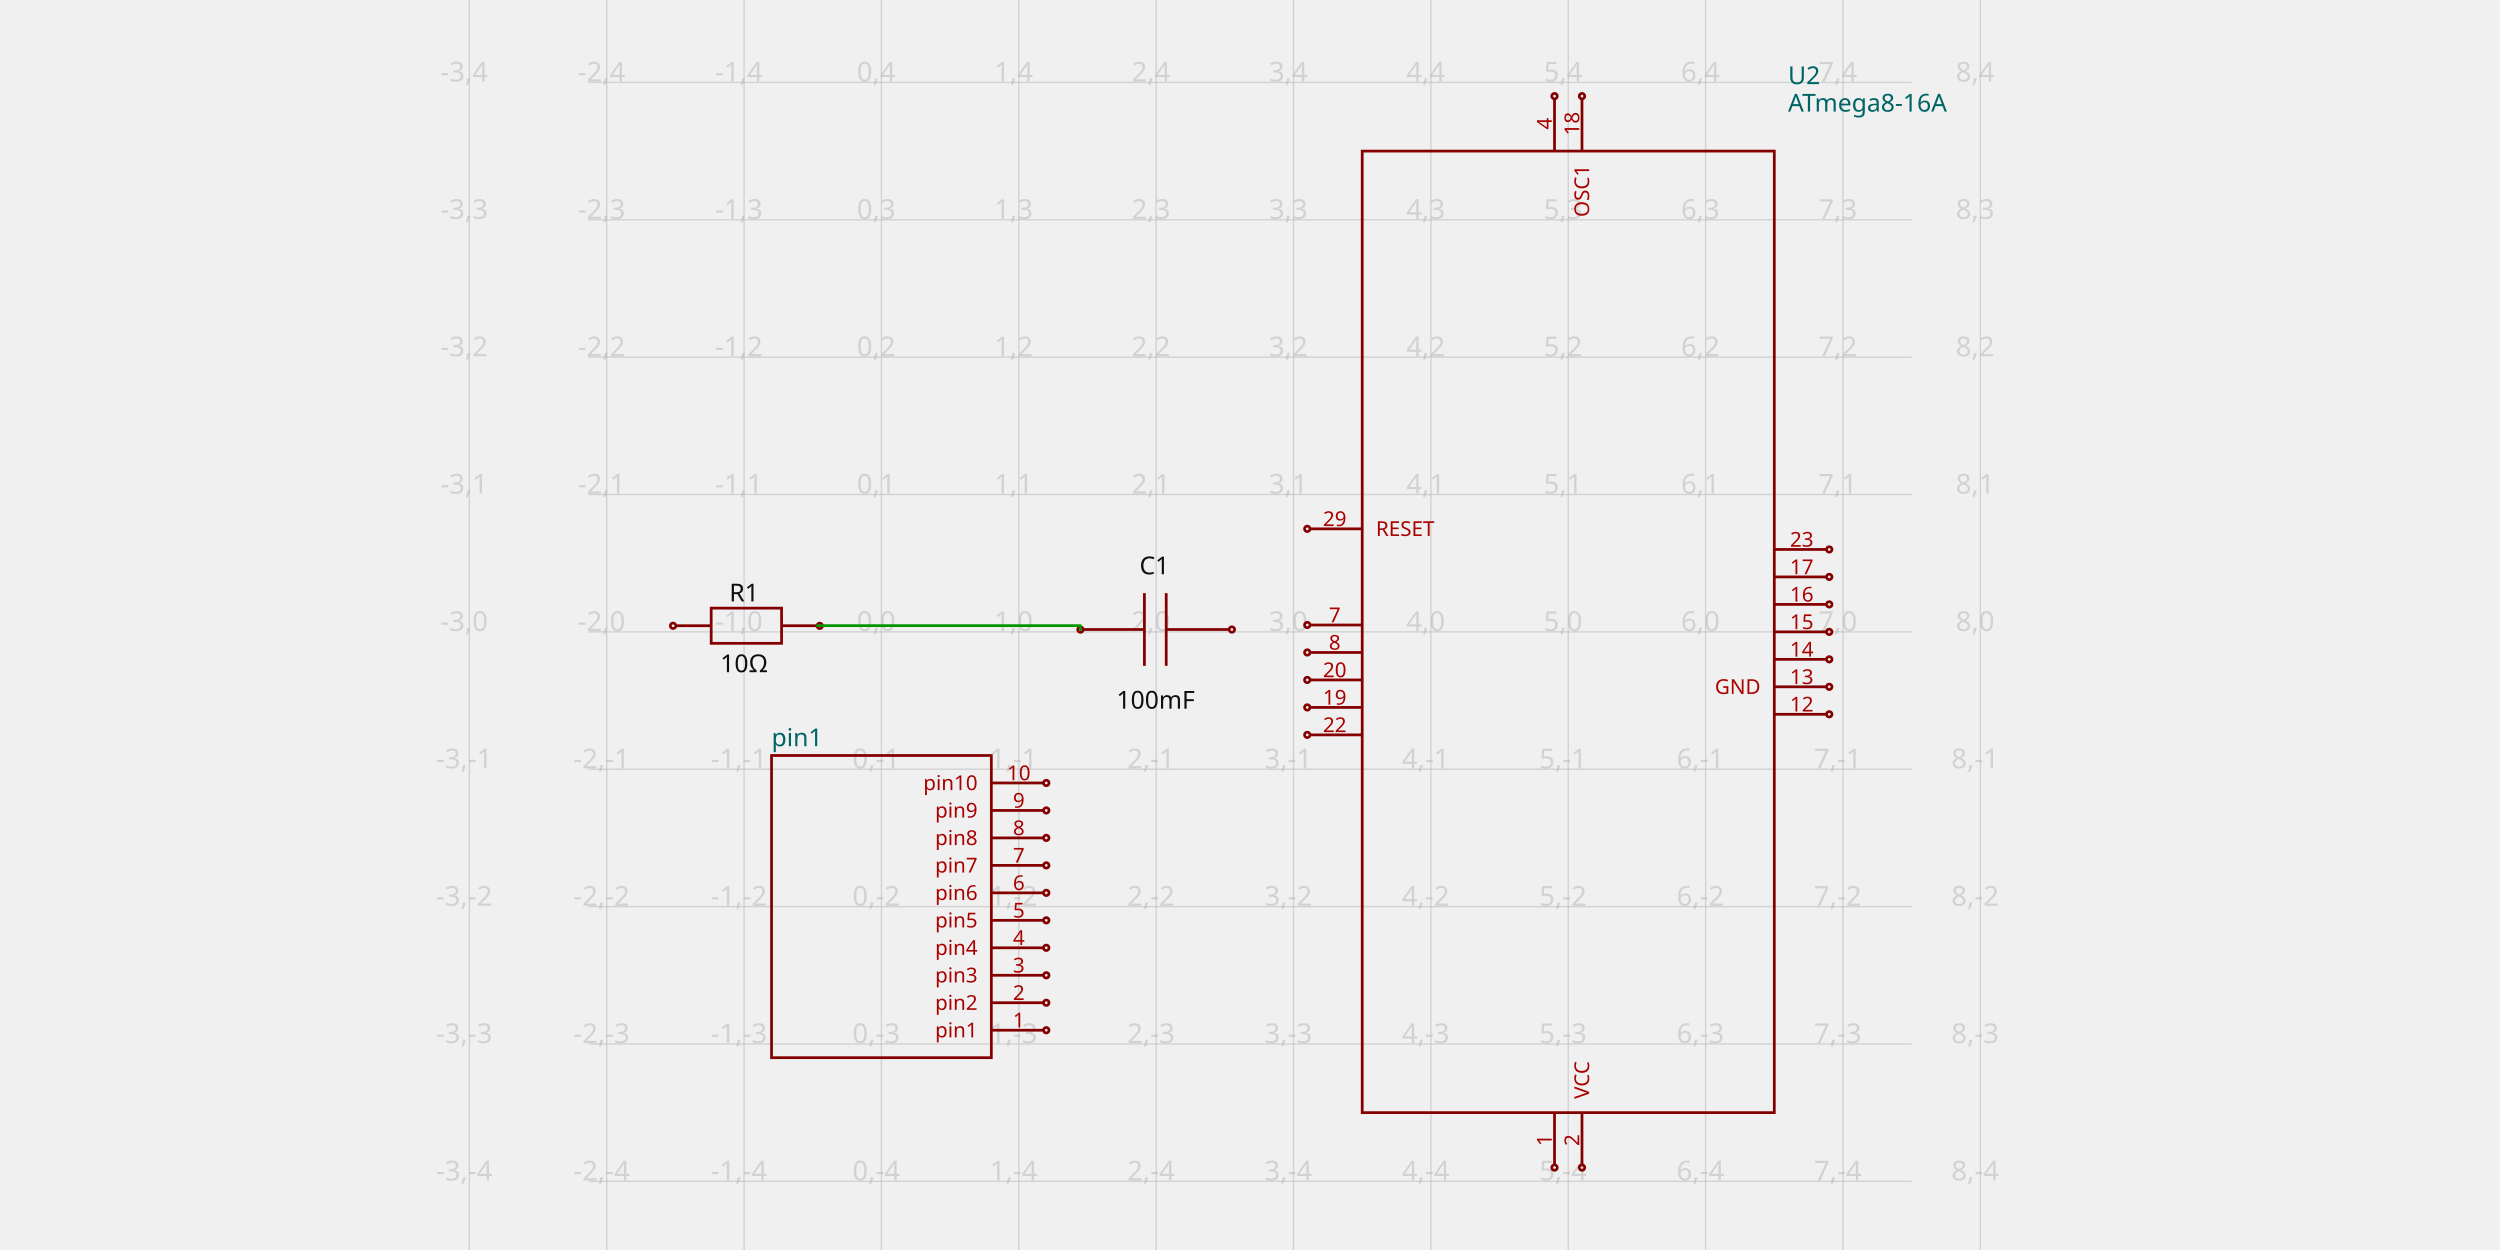
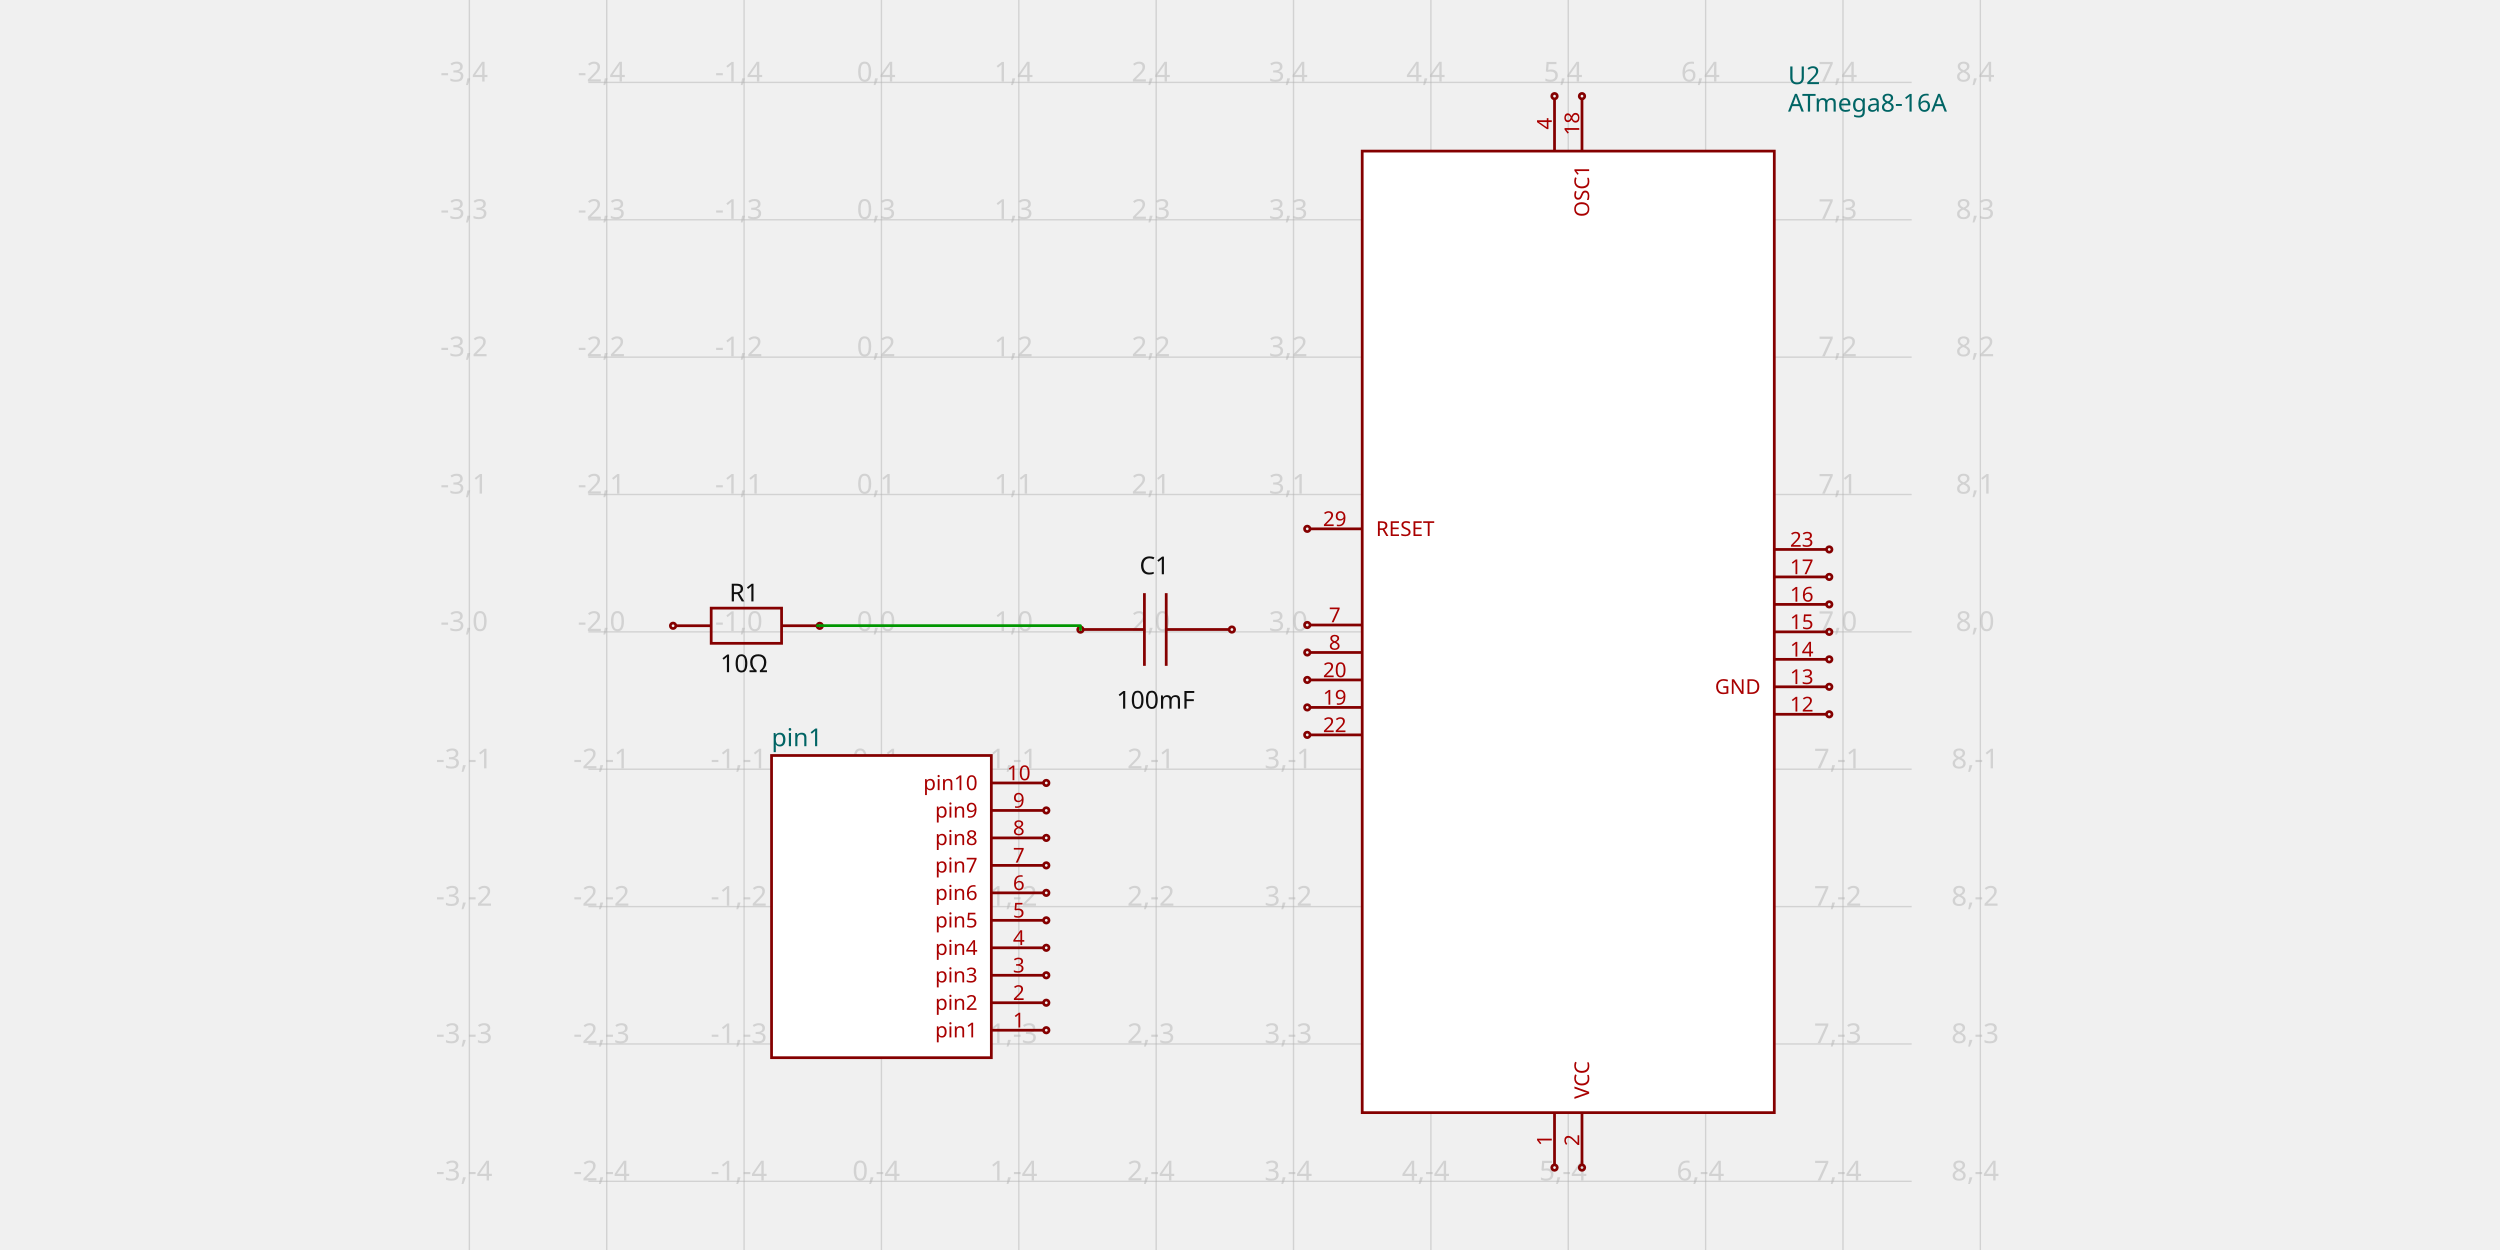
<svg xmlns="http://www.w3.org/2000/svg" width="1200" height="600" style="background-color: transparent" data-real-to-screen-transform="matrix(65.9340659341,0,0,-65.9340659341,423.0920010989,303.2967032967)">
  <style>
              .boundary { fill: transparent; }
              .schematic-boundary { fill: none; stroke: #fff; }
              .component { fill: none; stroke: rgb(132, 0, 0); }
-               .chip { fill: transparent; stroke: rgb(132, 0, 0); }
+               .chip { fill: rgb(255, 255, 255); stroke: rgb(132, 0, 0); }
              .component-pin { fill: none; stroke: rgb(132, 0, 0); }
              .trace:hover {
                filter: invert(1);
              }
              .trace:hover .trace-crossing-outline {
                opacity: 0;
              }
              .text { font-family: sans-serif; fill: rgb(0, 150, 0); }
              .pin-number { fill: rgb(169, 0, 0); }
              .port-label { fill: rgb(0, 100, 100); }
              .component-name { fill: rgb(0, 100, 100); }
            </style>
  <rect class="boundary" x="0" y="0" width="1200" height="600" />
  <g class="grid">
    <line x1="225.29" y1="600" x2="225.29" y2="-1.6001422409317456e-10" stroke="rgb(181, 181, 181)" stroke-width="0.659" stroke-opacity="0.5" />
    <line x1="291.224" y1="600" x2="291.224" y2="-1.6001422409317456e-10" stroke="rgb(181, 181, 181)" stroke-width="0.659" stroke-opacity="0.5" />
    <line x1="357.158" y1="600" x2="357.158" y2="-1.6001422409317456e-10" stroke="rgb(181, 181, 181)" stroke-width="0.659" stroke-opacity="0.5" />
    <line x1="423.092" y1="600" x2="423.092" y2="-1.6001422409317456e-10" stroke="rgb(181, 181, 181)" stroke-width="0.659" stroke-opacity="0.5" />
    <line x1="489.026" y1="600" x2="489.026" y2="-1.6001422409317456e-10" stroke="rgb(181, 181, 181)" stroke-width="0.659" stroke-opacity="0.5" />
    <line x1="554.96" y1="600" x2="554.96" y2="-1.6001422409317456e-10" stroke="rgb(181, 181, 181)" stroke-width="0.659" stroke-opacity="0.5" />
    <line x1="620.894" y1="600" x2="620.894" y2="-1.6001422409317456e-10" stroke="rgb(181, 181, 181)" stroke-width="0.659" stroke-opacity="0.5" />
    <line x1="686.828" y1="600" x2="686.828" y2="-1.6001422409317456e-10" stroke="rgb(181, 181, 181)" stroke-width="0.659" stroke-opacity="0.5" />
    <line x1="752.762" y1="600" x2="752.762" y2="-1.6001422409317456e-10" stroke="rgb(181, 181, 181)" stroke-width="0.659" stroke-opacity="0.5" />
    <line x1="818.696" y1="600" x2="818.696" y2="-1.6001422409317456e-10" stroke="rgb(181, 181, 181)" stroke-width="0.659" stroke-opacity="0.5" />
    <line x1="884.63" y1="600" x2="884.63" y2="-1.6001422409317456e-10" stroke="rgb(181, 181, 181)" stroke-width="0.659" stroke-opacity="0.5" />
    <line x1="950.565" y1="600" x2="950.565" y2="-1.6001422409317456e-10" stroke="rgb(181, 181, 181)" stroke-width="0.659" stroke-opacity="0.5" />
    <line x1="282.403" y1="632.967" x2="917.597" y2="632.967" stroke="rgb(181, 181, 181)" stroke-width="0.659" stroke-opacity="0.5" />
    <line x1="282.403" y1="567.033" x2="917.597" y2="567.033" stroke="rgb(181, 181, 181)" stroke-width="0.659" stroke-opacity="0.5" />
    <line x1="282.403" y1="501.099" x2="917.597" y2="501.099" stroke="rgb(181, 181, 181)" stroke-width="0.659" stroke-opacity="0.5" />
    <line x1="282.403" y1="435.165" x2="917.597" y2="435.165" stroke="rgb(181, 181, 181)" stroke-width="0.659" stroke-opacity="0.5" />
    <line x1="282.403" y1="369.231" x2="917.597" y2="369.231" stroke="rgb(181, 181, 181)" stroke-width="0.659" stroke-opacity="0.5" />
    <line x1="282.403" y1="303.297" x2="917.597" y2="303.297" stroke="rgb(181, 181, 181)" stroke-width="0.659" stroke-opacity="0.5" />
    <line x1="282.403" y1="237.363" x2="917.597" y2="237.363" stroke="rgb(181, 181, 181)" stroke-width="0.659" stroke-opacity="0.5" />
    <line x1="282.403" y1="171.429" x2="917.597" y2="171.429" stroke="rgb(181, 181, 181)" stroke-width="0.659" stroke-opacity="0.5" />
    <line x1="282.403" y1="105.495" x2="917.597" y2="105.495" stroke="rgb(181, 181, 181)" stroke-width="0.659" stroke-opacity="0.5" />
    <line x1="282.403" y1="39.56" x2="917.597" y2="39.56" stroke="rgb(181, 181, 181)" stroke-width="0.659" stroke-opacity="0.5" />
    <line x1="282.403" y1="-26.374" x2="917.597" y2="-26.374" stroke="rgb(181, 181, 181)" stroke-width="0.659" stroke-opacity="0.5" />
    <text x="222.79" y="627.967" fill="rgb(181, 181, 181)" font-size="13.187" fill-opacity="0.5" text-anchor="middle" dominant-baseline="middle" font-family="sans-serif">-3,-5</text>
    <text x="222.79" y="562.033" fill="rgb(181, 181, 181)" font-size="13.187" fill-opacity="0.5" text-anchor="middle" dominant-baseline="middle" font-family="sans-serif">-3,-4</text>
    <text x="222.79" y="496.099" fill="rgb(181, 181, 181)" font-size="13.187" fill-opacity="0.5" text-anchor="middle" dominant-baseline="middle" font-family="sans-serif">-3,-3</text>
    <text x="222.79" y="430.165" fill="rgb(181, 181, 181)" font-size="13.187" fill-opacity="0.5" text-anchor="middle" dominant-baseline="middle" font-family="sans-serif">-3,-2</text>
    <text x="222.79" y="364.231" fill="rgb(181, 181, 181)" font-size="13.187" fill-opacity="0.5" text-anchor="middle" dominant-baseline="middle" font-family="sans-serif">-3,-1</text>
    <text x="222.79" y="298.297" fill="rgb(181, 181, 181)" font-size="13.187" fill-opacity="0.5" text-anchor="middle" dominant-baseline="middle" font-family="sans-serif">-3,0</text>
    <text x="222.79" y="232.363" fill="rgb(181, 181, 181)" font-size="13.187" fill-opacity="0.5" text-anchor="middle" dominant-baseline="middle" font-family="sans-serif">-3,1</text>
    <text x="222.79" y="166.429" fill="rgb(181, 181, 181)" font-size="13.187" fill-opacity="0.5" text-anchor="middle" dominant-baseline="middle" font-family="sans-serif">-3,2</text>
    <text x="222.79" y="100.495" fill="rgb(181, 181, 181)" font-size="13.187" fill-opacity="0.5" text-anchor="middle" dominant-baseline="middle" font-family="sans-serif">-3,3</text>
    <text x="222.79" y="34.56" fill="rgb(181, 181, 181)" font-size="13.187" fill-opacity="0.5" text-anchor="middle" dominant-baseline="middle" font-family="sans-serif">-3,4</text>
    <text x="222.79" y="-31.374" fill="rgb(181, 181, 181)" font-size="13.187" fill-opacity="0.5" text-anchor="middle" dominant-baseline="middle" font-family="sans-serif">-3,5</text>
    <text x="288.724" y="627.967" fill="rgb(181, 181, 181)" font-size="13.187" fill-opacity="0.5" text-anchor="middle" dominant-baseline="middle" font-family="sans-serif">-2,-5</text>
    <text x="288.724" y="562.033" fill="rgb(181, 181, 181)" font-size="13.187" fill-opacity="0.5" text-anchor="middle" dominant-baseline="middle" font-family="sans-serif">-2,-4</text>
    <text x="288.724" y="496.099" fill="rgb(181, 181, 181)" font-size="13.187" fill-opacity="0.5" text-anchor="middle" dominant-baseline="middle" font-family="sans-serif">-2,-3</text>
    <text x="288.724" y="430.165" fill="rgb(181, 181, 181)" font-size="13.187" fill-opacity="0.5" text-anchor="middle" dominant-baseline="middle" font-family="sans-serif">-2,-2</text>
    <text x="288.724" y="364.231" fill="rgb(181, 181, 181)" font-size="13.187" fill-opacity="0.5" text-anchor="middle" dominant-baseline="middle" font-family="sans-serif">-2,-1</text>
    <text x="288.724" y="298.297" fill="rgb(181, 181, 181)" font-size="13.187" fill-opacity="0.5" text-anchor="middle" dominant-baseline="middle" font-family="sans-serif">-2,0</text>
    <text x="288.724" y="232.363" fill="rgb(181, 181, 181)" font-size="13.187" fill-opacity="0.5" text-anchor="middle" dominant-baseline="middle" font-family="sans-serif">-2,1</text>
    <text x="288.724" y="166.429" fill="rgb(181, 181, 181)" font-size="13.187" fill-opacity="0.5" text-anchor="middle" dominant-baseline="middle" font-family="sans-serif">-2,2</text>
    <text x="288.724" y="100.495" fill="rgb(181, 181, 181)" font-size="13.187" fill-opacity="0.5" text-anchor="middle" dominant-baseline="middle" font-family="sans-serif">-2,3</text>
    <text x="288.724" y="34.56" fill="rgb(181, 181, 181)" font-size="13.187" fill-opacity="0.5" text-anchor="middle" dominant-baseline="middle" font-family="sans-serif">-2,4</text>
    <text x="288.724" y="-31.374" fill="rgb(181, 181, 181)" font-size="13.187" fill-opacity="0.5" text-anchor="middle" dominant-baseline="middle" font-family="sans-serif">-2,5</text>
    <text x="354.658" y="627.967" fill="rgb(181, 181, 181)" font-size="13.187" fill-opacity="0.5" text-anchor="middle" dominant-baseline="middle" font-family="sans-serif">-1,-5</text>
    <text x="354.658" y="562.033" fill="rgb(181, 181, 181)" font-size="13.187" fill-opacity="0.5" text-anchor="middle" dominant-baseline="middle" font-family="sans-serif">-1,-4</text>
    <text x="354.658" y="496.099" fill="rgb(181, 181, 181)" font-size="13.187" fill-opacity="0.5" text-anchor="middle" dominant-baseline="middle" font-family="sans-serif">-1,-3</text>
    <text x="354.658" y="430.165" fill="rgb(181, 181, 181)" font-size="13.187" fill-opacity="0.5" text-anchor="middle" dominant-baseline="middle" font-family="sans-serif">-1,-2</text>
    <text x="354.658" y="364.231" fill="rgb(181, 181, 181)" font-size="13.187" fill-opacity="0.5" text-anchor="middle" dominant-baseline="middle" font-family="sans-serif">-1,-1</text>
    <text x="354.658" y="298.297" fill="rgb(181, 181, 181)" font-size="13.187" fill-opacity="0.5" text-anchor="middle" dominant-baseline="middle" font-family="sans-serif">-1,0</text>
    <text x="354.658" y="232.363" fill="rgb(181, 181, 181)" font-size="13.187" fill-opacity="0.5" text-anchor="middle" dominant-baseline="middle" font-family="sans-serif">-1,1</text>
    <text x="354.658" y="166.429" fill="rgb(181, 181, 181)" font-size="13.187" fill-opacity="0.5" text-anchor="middle" dominant-baseline="middle" font-family="sans-serif">-1,2</text>
    <text x="354.658" y="100.495" fill="rgb(181, 181, 181)" font-size="13.187" fill-opacity="0.5" text-anchor="middle" dominant-baseline="middle" font-family="sans-serif">-1,3</text>
    <text x="354.658" y="34.56" fill="rgb(181, 181, 181)" font-size="13.187" fill-opacity="0.5" text-anchor="middle" dominant-baseline="middle" font-family="sans-serif">-1,4</text>
    <text x="354.658" y="-31.374" fill="rgb(181, 181, 181)" font-size="13.187" fill-opacity="0.5" text-anchor="middle" dominant-baseline="middle" font-family="sans-serif">-1,5</text>
    <text x="420.592" y="627.967" fill="rgb(181, 181, 181)" font-size="13.187" fill-opacity="0.5" text-anchor="middle" dominant-baseline="middle" font-family="sans-serif">0,-5</text>
    <text x="420.592" y="562.033" fill="rgb(181, 181, 181)" font-size="13.187" fill-opacity="0.5" text-anchor="middle" dominant-baseline="middle" font-family="sans-serif">0,-4</text>
    <text x="420.592" y="496.099" fill="rgb(181, 181, 181)" font-size="13.187" fill-opacity="0.5" text-anchor="middle" dominant-baseline="middle" font-family="sans-serif">0,-3</text>
    <text x="420.592" y="430.165" fill="rgb(181, 181, 181)" font-size="13.187" fill-opacity="0.5" text-anchor="middle" dominant-baseline="middle" font-family="sans-serif">0,-2</text>
    <text x="420.592" y="364.231" fill="rgb(181, 181, 181)" font-size="13.187" fill-opacity="0.5" text-anchor="middle" dominant-baseline="middle" font-family="sans-serif">0,-1</text>
    <text x="420.592" y="298.297" fill="rgb(181, 181, 181)" font-size="13.187" fill-opacity="0.5" text-anchor="middle" dominant-baseline="middle" font-family="sans-serif">0,0</text>
    <text x="420.592" y="232.363" fill="rgb(181, 181, 181)" font-size="13.187" fill-opacity="0.5" text-anchor="middle" dominant-baseline="middle" font-family="sans-serif">0,1</text>
    <text x="420.592" y="166.429" fill="rgb(181, 181, 181)" font-size="13.187" fill-opacity="0.5" text-anchor="middle" dominant-baseline="middle" font-family="sans-serif">0,2</text>
    <text x="420.592" y="100.495" fill="rgb(181, 181, 181)" font-size="13.187" fill-opacity="0.5" text-anchor="middle" dominant-baseline="middle" font-family="sans-serif">0,3</text>
    <text x="420.592" y="34.56" fill="rgb(181, 181, 181)" font-size="13.187" fill-opacity="0.5" text-anchor="middle" dominant-baseline="middle" font-family="sans-serif">0,4</text>
    <text x="420.592" y="-31.374" fill="rgb(181, 181, 181)" font-size="13.187" fill-opacity="0.5" text-anchor="middle" dominant-baseline="middle" font-family="sans-serif">0,5</text>
    <text x="486.526" y="627.967" fill="rgb(181, 181, 181)" font-size="13.187" fill-opacity="0.5" text-anchor="middle" dominant-baseline="middle" font-family="sans-serif">1,-5</text>
    <text x="486.526" y="562.033" fill="rgb(181, 181, 181)" font-size="13.187" fill-opacity="0.5" text-anchor="middle" dominant-baseline="middle" font-family="sans-serif">1,-4</text>
    <text x="486.526" y="496.099" fill="rgb(181, 181, 181)" font-size="13.187" fill-opacity="0.5" text-anchor="middle" dominant-baseline="middle" font-family="sans-serif">1,-3</text>
    <text x="486.526" y="430.165" fill="rgb(181, 181, 181)" font-size="13.187" fill-opacity="0.5" text-anchor="middle" dominant-baseline="middle" font-family="sans-serif">1,-2</text>
    <text x="486.526" y="364.231" fill="rgb(181, 181, 181)" font-size="13.187" fill-opacity="0.5" text-anchor="middle" dominant-baseline="middle" font-family="sans-serif">1,-1</text>
    <text x="486.526" y="298.297" fill="rgb(181, 181, 181)" font-size="13.187" fill-opacity="0.5" text-anchor="middle" dominant-baseline="middle" font-family="sans-serif">1,0</text>
    <text x="486.526" y="232.363" fill="rgb(181, 181, 181)" font-size="13.187" fill-opacity="0.5" text-anchor="middle" dominant-baseline="middle" font-family="sans-serif">1,1</text>
    <text x="486.526" y="166.429" fill="rgb(181, 181, 181)" font-size="13.187" fill-opacity="0.5" text-anchor="middle" dominant-baseline="middle" font-family="sans-serif">1,2</text>
    <text x="486.526" y="100.495" fill="rgb(181, 181, 181)" font-size="13.187" fill-opacity="0.5" text-anchor="middle" dominant-baseline="middle" font-family="sans-serif">1,3</text>
    <text x="486.526" y="34.56" fill="rgb(181, 181, 181)" font-size="13.187" fill-opacity="0.5" text-anchor="middle" dominant-baseline="middle" font-family="sans-serif">1,4</text>
    <text x="486.526" y="-31.374" fill="rgb(181, 181, 181)" font-size="13.187" fill-opacity="0.5" text-anchor="middle" dominant-baseline="middle" font-family="sans-serif">1,5</text>
    <text x="552.46" y="627.967" fill="rgb(181, 181, 181)" font-size="13.187" fill-opacity="0.5" text-anchor="middle" dominant-baseline="middle" font-family="sans-serif">2,-5</text>
    <text x="552.46" y="562.033" fill="rgb(181, 181, 181)" font-size="13.187" fill-opacity="0.5" text-anchor="middle" dominant-baseline="middle" font-family="sans-serif">2,-4</text>
    <text x="552.46" y="496.099" fill="rgb(181, 181, 181)" font-size="13.187" fill-opacity="0.5" text-anchor="middle" dominant-baseline="middle" font-family="sans-serif">2,-3</text>
    <text x="552.46" y="430.165" fill="rgb(181, 181, 181)" font-size="13.187" fill-opacity="0.5" text-anchor="middle" dominant-baseline="middle" font-family="sans-serif">2,-2</text>
    <text x="552.46" y="364.231" fill="rgb(181, 181, 181)" font-size="13.187" fill-opacity="0.5" text-anchor="middle" dominant-baseline="middle" font-family="sans-serif">2,-1</text>
    <text x="552.46" y="298.297" fill="rgb(181, 181, 181)" font-size="13.187" fill-opacity="0.5" text-anchor="middle" dominant-baseline="middle" font-family="sans-serif">2,0</text>
    <text x="552.46" y="232.363" fill="rgb(181, 181, 181)" font-size="13.187" fill-opacity="0.5" text-anchor="middle" dominant-baseline="middle" font-family="sans-serif">2,1</text>
    <text x="552.46" y="166.429" fill="rgb(181, 181, 181)" font-size="13.187" fill-opacity="0.5" text-anchor="middle" dominant-baseline="middle" font-family="sans-serif">2,2</text>
    <text x="552.46" y="100.495" fill="rgb(181, 181, 181)" font-size="13.187" fill-opacity="0.5" text-anchor="middle" dominant-baseline="middle" font-family="sans-serif">2,3</text>
    <text x="552.46" y="34.56" fill="rgb(181, 181, 181)" font-size="13.187" fill-opacity="0.5" text-anchor="middle" dominant-baseline="middle" font-family="sans-serif">2,4</text>
    <text x="552.46" y="-31.374" fill="rgb(181, 181, 181)" font-size="13.187" fill-opacity="0.5" text-anchor="middle" dominant-baseline="middle" font-family="sans-serif">2,5</text>
    <text x="618.394" y="627.967" fill="rgb(181, 181, 181)" font-size="13.187" fill-opacity="0.5" text-anchor="middle" dominant-baseline="middle" font-family="sans-serif">3,-5</text>
    <text x="618.394" y="562.033" fill="rgb(181, 181, 181)" font-size="13.187" fill-opacity="0.5" text-anchor="middle" dominant-baseline="middle" font-family="sans-serif">3,-4</text>
    <text x="618.394" y="496.099" fill="rgb(181, 181, 181)" font-size="13.187" fill-opacity="0.5" text-anchor="middle" dominant-baseline="middle" font-family="sans-serif">3,-3</text>
    <text x="618.394" y="430.165" fill="rgb(181, 181, 181)" font-size="13.187" fill-opacity="0.5" text-anchor="middle" dominant-baseline="middle" font-family="sans-serif">3,-2</text>
    <text x="618.394" y="364.231" fill="rgb(181, 181, 181)" font-size="13.187" fill-opacity="0.5" text-anchor="middle" dominant-baseline="middle" font-family="sans-serif">3,-1</text>
    <text x="618.394" y="298.297" fill="rgb(181, 181, 181)" font-size="13.187" fill-opacity="0.5" text-anchor="middle" dominant-baseline="middle" font-family="sans-serif">3,0</text>
    <text x="618.394" y="232.363" fill="rgb(181, 181, 181)" font-size="13.187" fill-opacity="0.5" text-anchor="middle" dominant-baseline="middle" font-family="sans-serif">3,1</text>
    <text x="618.394" y="166.429" fill="rgb(181, 181, 181)" font-size="13.187" fill-opacity="0.5" text-anchor="middle" dominant-baseline="middle" font-family="sans-serif">3,2</text>
    <text x="618.394" y="100.495" fill="rgb(181, 181, 181)" font-size="13.187" fill-opacity="0.5" text-anchor="middle" dominant-baseline="middle" font-family="sans-serif">3,3</text>
    <text x="618.394" y="34.56" fill="rgb(181, 181, 181)" font-size="13.187" fill-opacity="0.5" text-anchor="middle" dominant-baseline="middle" font-family="sans-serif">3,4</text>
    <text x="618.394" y="-31.374" fill="rgb(181, 181, 181)" font-size="13.187" fill-opacity="0.5" text-anchor="middle" dominant-baseline="middle" font-family="sans-serif">3,5</text>
    <text x="684.328" y="627.967" fill="rgb(181, 181, 181)" font-size="13.187" fill-opacity="0.5" text-anchor="middle" dominant-baseline="middle" font-family="sans-serif">4,-5</text>
    <text x="684.328" y="562.033" fill="rgb(181, 181, 181)" font-size="13.187" fill-opacity="0.5" text-anchor="middle" dominant-baseline="middle" font-family="sans-serif">4,-4</text>
    <text x="684.328" y="496.099" fill="rgb(181, 181, 181)" font-size="13.187" fill-opacity="0.5" text-anchor="middle" dominant-baseline="middle" font-family="sans-serif">4,-3</text>
    <text x="684.328" y="430.165" fill="rgb(181, 181, 181)" font-size="13.187" fill-opacity="0.5" text-anchor="middle" dominant-baseline="middle" font-family="sans-serif">4,-2</text>
    <text x="684.328" y="364.231" fill="rgb(181, 181, 181)" font-size="13.187" fill-opacity="0.5" text-anchor="middle" dominant-baseline="middle" font-family="sans-serif">4,-1</text>
    <text x="684.328" y="298.297" fill="rgb(181, 181, 181)" font-size="13.187" fill-opacity="0.5" text-anchor="middle" dominant-baseline="middle" font-family="sans-serif">4,0</text>
    <text x="684.328" y="232.363" fill="rgb(181, 181, 181)" font-size="13.187" fill-opacity="0.5" text-anchor="middle" dominant-baseline="middle" font-family="sans-serif">4,1</text>
    <text x="684.328" y="166.429" fill="rgb(181, 181, 181)" font-size="13.187" fill-opacity="0.5" text-anchor="middle" dominant-baseline="middle" font-family="sans-serif">4,2</text>
    <text x="684.328" y="100.495" fill="rgb(181, 181, 181)" font-size="13.187" fill-opacity="0.5" text-anchor="middle" dominant-baseline="middle" font-family="sans-serif">4,3</text>
    <text x="684.328" y="34.56" fill="rgb(181, 181, 181)" font-size="13.187" fill-opacity="0.5" text-anchor="middle" dominant-baseline="middle" font-family="sans-serif">4,4</text>
    <text x="684.328" y="-31.374" fill="rgb(181, 181, 181)" font-size="13.187" fill-opacity="0.5" text-anchor="middle" dominant-baseline="middle" font-family="sans-serif">4,5</text>
    <text x="750.262" y="627.967" fill="rgb(181, 181, 181)" font-size="13.187" fill-opacity="0.5" text-anchor="middle" dominant-baseline="middle" font-family="sans-serif">5,-5</text>
    <text x="750.262" y="562.033" fill="rgb(181, 181, 181)" font-size="13.187" fill-opacity="0.5" text-anchor="middle" dominant-baseline="middle" font-family="sans-serif">5,-4</text>
    <text x="750.262" y="496.099" fill="rgb(181, 181, 181)" font-size="13.187" fill-opacity="0.5" text-anchor="middle" dominant-baseline="middle" font-family="sans-serif">5,-3</text>
    <text x="750.262" y="430.165" fill="rgb(181, 181, 181)" font-size="13.187" fill-opacity="0.5" text-anchor="middle" dominant-baseline="middle" font-family="sans-serif">5,-2</text>
    <text x="750.262" y="364.231" fill="rgb(181, 181, 181)" font-size="13.187" fill-opacity="0.5" text-anchor="middle" dominant-baseline="middle" font-family="sans-serif">5,-1</text>
    <text x="750.262" y="298.297" fill="rgb(181, 181, 181)" font-size="13.187" fill-opacity="0.5" text-anchor="middle" dominant-baseline="middle" font-family="sans-serif">5,0</text>
    <text x="750.262" y="232.363" fill="rgb(181, 181, 181)" font-size="13.187" fill-opacity="0.5" text-anchor="middle" dominant-baseline="middle" font-family="sans-serif">5,1</text>
    <text x="750.262" y="166.429" fill="rgb(181, 181, 181)" font-size="13.187" fill-opacity="0.5" text-anchor="middle" dominant-baseline="middle" font-family="sans-serif">5,2</text>
    <text x="750.262" y="100.495" fill="rgb(181, 181, 181)" font-size="13.187" fill-opacity="0.5" text-anchor="middle" dominant-baseline="middle" font-family="sans-serif">5,3</text>
    <text x="750.262" y="34.56" fill="rgb(181, 181, 181)" font-size="13.187" fill-opacity="0.5" text-anchor="middle" dominant-baseline="middle" font-family="sans-serif">5,4</text>
    <text x="750.262" y="-31.374" fill="rgb(181, 181, 181)" font-size="13.187" fill-opacity="0.5" text-anchor="middle" dominant-baseline="middle" font-family="sans-serif">5,5</text>
    <text x="816.196" y="627.967" fill="rgb(181, 181, 181)" font-size="13.187" fill-opacity="0.5" text-anchor="middle" dominant-baseline="middle" font-family="sans-serif">6,-5</text>
    <text x="816.196" y="562.033" fill="rgb(181, 181, 181)" font-size="13.187" fill-opacity="0.5" text-anchor="middle" dominant-baseline="middle" font-family="sans-serif">6,-4</text>
    <text x="816.196" y="496.099" fill="rgb(181, 181, 181)" font-size="13.187" fill-opacity="0.5" text-anchor="middle" dominant-baseline="middle" font-family="sans-serif">6,-3</text>
    <text x="816.196" y="430.165" fill="rgb(181, 181, 181)" font-size="13.187" fill-opacity="0.5" text-anchor="middle" dominant-baseline="middle" font-family="sans-serif">6,-2</text>
    <text x="816.196" y="364.231" fill="rgb(181, 181, 181)" font-size="13.187" fill-opacity="0.5" text-anchor="middle" dominant-baseline="middle" font-family="sans-serif">6,-1</text>
    <text x="816.196" y="298.297" fill="rgb(181, 181, 181)" font-size="13.187" fill-opacity="0.5" text-anchor="middle" dominant-baseline="middle" font-family="sans-serif">6,0</text>
    <text x="816.196" y="232.363" fill="rgb(181, 181, 181)" font-size="13.187" fill-opacity="0.5" text-anchor="middle" dominant-baseline="middle" font-family="sans-serif">6,1</text>
    <text x="816.196" y="166.429" fill="rgb(181, 181, 181)" font-size="13.187" fill-opacity="0.5" text-anchor="middle" dominant-baseline="middle" font-family="sans-serif">6,2</text>
    <text x="816.196" y="100.495" fill="rgb(181, 181, 181)" font-size="13.187" fill-opacity="0.5" text-anchor="middle" dominant-baseline="middle" font-family="sans-serif">6,3</text>
    <text x="816.196" y="34.56" fill="rgb(181, 181, 181)" font-size="13.187" fill-opacity="0.5" text-anchor="middle" dominant-baseline="middle" font-family="sans-serif">6,4</text>
    <text x="816.196" y="-31.374" fill="rgb(181, 181, 181)" font-size="13.187" fill-opacity="0.5" text-anchor="middle" dominant-baseline="middle" font-family="sans-serif">6,5</text>
    <text x="882.13" y="627.967" fill="rgb(181, 181, 181)" font-size="13.187" fill-opacity="0.5" text-anchor="middle" dominant-baseline="middle" font-family="sans-serif">7,-5</text>
    <text x="882.13" y="562.033" fill="rgb(181, 181, 181)" font-size="13.187" fill-opacity="0.5" text-anchor="middle" dominant-baseline="middle" font-family="sans-serif">7,-4</text>
    <text x="882.13" y="496.099" fill="rgb(181, 181, 181)" font-size="13.187" fill-opacity="0.5" text-anchor="middle" dominant-baseline="middle" font-family="sans-serif">7,-3</text>
    <text x="882.13" y="430.165" fill="rgb(181, 181, 181)" font-size="13.187" fill-opacity="0.5" text-anchor="middle" dominant-baseline="middle" font-family="sans-serif">7,-2</text>
    <text x="882.13" y="364.231" fill="rgb(181, 181, 181)" font-size="13.187" fill-opacity="0.5" text-anchor="middle" dominant-baseline="middle" font-family="sans-serif">7,-1</text>
    <text x="882.13" y="298.297" fill="rgb(181, 181, 181)" font-size="13.187" fill-opacity="0.5" text-anchor="middle" dominant-baseline="middle" font-family="sans-serif">7,0</text>
    <text x="882.13" y="232.363" fill="rgb(181, 181, 181)" font-size="13.187" fill-opacity="0.5" text-anchor="middle" dominant-baseline="middle" font-family="sans-serif">7,1</text>
    <text x="882.13" y="166.429" fill="rgb(181, 181, 181)" font-size="13.187" fill-opacity="0.5" text-anchor="middle" dominant-baseline="middle" font-family="sans-serif">7,2</text>
    <text x="882.13" y="100.495" fill="rgb(181, 181, 181)" font-size="13.187" fill-opacity="0.5" text-anchor="middle" dominant-baseline="middle" font-family="sans-serif">7,3</text>
    <text x="882.13" y="34.56" fill="rgb(181, 181, 181)" font-size="13.187" fill-opacity="0.5" text-anchor="middle" dominant-baseline="middle" font-family="sans-serif">7,4</text>
    <text x="882.13" y="-31.374" fill="rgb(181, 181, 181)" font-size="13.187" fill-opacity="0.5" text-anchor="middle" dominant-baseline="middle" font-family="sans-serif">7,5</text>
    <text x="948.065" y="627.967" fill="rgb(181, 181, 181)" font-size="13.187" fill-opacity="0.5" text-anchor="middle" dominant-baseline="middle" font-family="sans-serif">8,-5</text>
    <text x="948.065" y="562.033" fill="rgb(181, 181, 181)" font-size="13.187" fill-opacity="0.5" text-anchor="middle" dominant-baseline="middle" font-family="sans-serif">8,-4</text>
    <text x="948.065" y="496.099" fill="rgb(181, 181, 181)" font-size="13.187" fill-opacity="0.5" text-anchor="middle" dominant-baseline="middle" font-family="sans-serif">8,-3</text>
    <text x="948.065" y="430.165" fill="rgb(181, 181, 181)" font-size="13.187" fill-opacity="0.5" text-anchor="middle" dominant-baseline="middle" font-family="sans-serif">8,-2</text>
    <text x="948.065" y="364.231" fill="rgb(181, 181, 181)" font-size="13.187" fill-opacity="0.5" text-anchor="middle" dominant-baseline="middle" font-family="sans-serif">8,-1</text>
    <text x="948.065" y="298.297" fill="rgb(181, 181, 181)" font-size="13.187" fill-opacity="0.5" text-anchor="middle" dominant-baseline="middle" font-family="sans-serif">8,0</text>
    <text x="948.065" y="232.363" fill="rgb(181, 181, 181)" font-size="13.187" fill-opacity="0.5" text-anchor="middle" dominant-baseline="middle" font-family="sans-serif">8,1</text>
    <text x="948.065" y="166.429" fill="rgb(181, 181, 181)" font-size="13.187" fill-opacity="0.5" text-anchor="middle" dominant-baseline="middle" font-family="sans-serif">8,2</text>
    <text x="948.065" y="100.495" fill="rgb(181, 181, 181)" font-size="13.187" fill-opacity="0.5" text-anchor="middle" dominant-baseline="middle" font-family="sans-serif">8,3</text>
    <text x="948.065" y="34.56" fill="rgb(181, 181, 181)" font-size="13.187" fill-opacity="0.5" text-anchor="middle" dominant-baseline="middle" font-family="sans-serif">8,4</text>
    <text x="948.065" y="-31.374" fill="rgb(181, 181, 181)" font-size="13.187" fill-opacity="0.5" text-anchor="middle" dominant-baseline="middle" font-family="sans-serif">8,5</text>
  </g>
  <g data-circuit-json-type="schematic_component" data-schematic-component-id="schematic_component_0">
    <rect class="component-overlay" x="324.481" y="291.904" width="67.565" height="16.891" fill="transparent" />
    <path d="M 324.481 300.35 L 341.372 300.35" stroke="rgb(132, 0, 0)" fill="none" stroke-width="1.319px" />
    <path d="M 375.155 300.35 L 392.046 300.35" stroke="rgb(132, 0, 0)" fill="none" stroke-width="1.319px" />
    <path d="M 358.263 291.904 L 375.155 291.904 L 375.155 308.795 L 341.372 308.795 L 341.372 291.904 L 358.263 291.904" stroke="rgb(132, 0, 0)" fill="none" stroke-width="1.319px" />
    <text x="357.158" y="288.674" fill="rgb(15, 15, 15)" font-family="sans-serif" text-anchor="middle" dominant-baseline="auto" font-size="11.868px">R1</text>
    <text x="357.158" y="313.451" fill="rgb(15, 15, 15)" font-family="sans-serif" text-anchor="middle" dominant-baseline="hanging" font-size="11.868px">10Ω</text>
    <circle cx="323.08" cy="300.372" r="1.319px" stroke-width="1.319px" fill="none" stroke="rgb(132, 0, 0)" />
    <circle cx="393.47" cy="300.407" r="1.319px" stroke-width="1.319px" fill="none" stroke="rgb(132, 0, 0)" />
  </g>
  <g data-circuit-json-type="schematic_component" data-schematic-component-id="schematic_component_1">
    <rect class="component-overlay" x="519.659" y="284.712" width="69.78" height="34.89" fill="transparent" />
    <path d="M 589.44 302.157 L 559.783 302.157" stroke="rgb(132, 0, 0)" fill="none" stroke-width="1.319px" />
    <path d="M 549.316 302.157 L 519.659 302.157" stroke="rgb(132, 0, 0)" fill="none" stroke-width="1.319px" />
    <path d="M 559.783 284.712 L 559.783 319.602" stroke="rgb(132, 0, 0)" fill="none" stroke-width="1.319px" />
    <path d="M 549.316 284.712 L 549.316 319.602" stroke="rgb(132, 0, 0)" fill="none" stroke-width="1.319px" />
    <text x="554.112" y="275.657" fill="rgb(15, 15, 15)" font-family="sans-serif" text-anchor="middle" dominant-baseline="auto" font-size="11.868px">C1</text>
    <text x="554.706" y="330.937" fill="rgb(15, 15, 15)" font-family="sans-serif" text-anchor="middle" dominant-baseline="hanging" font-size="11.868px">100mF</text>
    <circle cx="518.617" cy="302.217" r="1.319px" stroke-width="1.319px" fill="none" stroke="rgb(132, 0, 0)" />
    <circle cx="591.304" cy="302.181" r="1.319px" stroke-width="1.319px" fill="none" stroke="rgb(132, 0, 0)" />
  </g>
  <g data-circuit-json-type="schematic_component" data-schematic-component-id="schematic_component_2">
-     <rect class="component chip" x="370.345" y="362.637" width="105.495" height="145.055" stroke-width="1.319px" fill="transparent" stroke="rgb(132, 0, 0)" />
+     <rect class="component chip" x="370.345" y="362.637" width="105.495" height="145.055" stroke-width="1.319px" fill="rgb(255, 255, 255)" stroke="rgb(132, 0, 0)" />
    <rect class="component-overlay" x="370.345" y="362.637" width="105.495" height="145.055" fill="transparent" />
    <text x="370.345" y="516.264" fill="#006464" text-anchor="start" dominant-baseline="middle" font-family="sans-serif" font-size="11.868px" transform="rotate(0, 370.3447, 516.2637)" />
    <text x="370.345" y="354.066" fill="#006464" text-anchor="start" dominant-baseline="middle" font-family="sans-serif" font-size="11.868px" transform="rotate(0, 370.3447, 354.0659)">pin1</text>
    <line class="component-pin" x1="500.894" y1="494.505" x2="475.839" y2="494.505" stroke-width="1.319px" />
    <circle class="component-pin" cx="502.213" cy="494.505" r="1.319" stroke-width="1.319px" />
    <text class="pin-number" x="489.026" y="493.187" style="font-family: sans-serif;" fill="rgb(169, 0, 0)" text-anchor="middle" dominant-baseline="auto" font-size="9.89px" transform="">1</text>
    <text class="pin-number" x="469.246" y="494.505" style="font-family: sans-serif;" fill="rgb(169, 0, 0)" text-anchor="end" dominant-baseline="middle" font-size="9.89px" transform="">pin1</text>
    <line class="component-pin" x1="500.894" y1="481.319" x2="475.839" y2="481.319" stroke-width="1.319px" />
    <circle class="component-pin" cx="502.213" cy="481.319" r="1.319" stroke-width="1.319px" />
    <text class="pin-number" x="489.026" y="480" style="font-family: sans-serif;" fill="rgb(169, 0, 0)" text-anchor="middle" dominant-baseline="auto" font-size="9.89px" transform="">2</text>
    <text class="pin-number" x="469.246" y="481.319" style="font-family: sans-serif;" fill="rgb(169, 0, 0)" text-anchor="end" dominant-baseline="middle" font-size="9.89px" transform="">pin2</text>
    <line class="component-pin" x1="500.894" y1="468.132" x2="475.839" y2="468.132" stroke-width="1.319px" />
    <circle class="component-pin" cx="502.213" cy="468.132" r="1.319" stroke-width="1.319px" />
    <text class="pin-number" x="489.026" y="466.813" style="font-family: sans-serif;" fill="rgb(169, 0, 0)" text-anchor="middle" dominant-baseline="auto" font-size="9.89px" transform="">3</text>
    <text class="pin-number" x="469.246" y="468.132" style="font-family: sans-serif;" fill="rgb(169, 0, 0)" text-anchor="end" dominant-baseline="middle" font-size="9.89px" transform="">pin3</text>
    <line class="component-pin" x1="500.894" y1="454.945" x2="475.839" y2="454.945" stroke-width="1.319px" />
    <circle class="component-pin" cx="502.213" cy="454.945" r="1.319" stroke-width="1.319px" />
    <text class="pin-number" x="489.026" y="453.626" style="font-family: sans-serif;" fill="rgb(169, 0, 0)" text-anchor="middle" dominant-baseline="auto" font-size="9.89px" transform="">4</text>
    <text class="pin-number" x="469.246" y="454.945" style="font-family: sans-serif;" fill="rgb(169, 0, 0)" text-anchor="end" dominant-baseline="middle" font-size="9.89px" transform="">pin4</text>
    <line class="component-pin" x1="500.894" y1="441.758" x2="475.839" y2="441.758" stroke-width="1.319px" />
    <circle class="component-pin" cx="502.213" cy="441.758" r="1.319" stroke-width="1.319px" />
    <text class="pin-number" x="489.026" y="440.44" style="font-family: sans-serif;" fill="rgb(169, 0, 0)" text-anchor="middle" dominant-baseline="auto" font-size="9.89px" transform="">5</text>
    <text class="pin-number" x="469.246" y="441.758" style="font-family: sans-serif;" fill="rgb(169, 0, 0)" text-anchor="end" dominant-baseline="middle" font-size="9.89px" transform="">pin5</text>
    <line class="component-pin" x1="500.894" y1="428.571" x2="475.839" y2="428.571" stroke-width="1.319px" />
    <circle class="component-pin" cx="502.213" cy="428.571" r="1.319" stroke-width="1.319px" />
    <text class="pin-number" x="489.026" y="427.253" style="font-family: sans-serif;" fill="rgb(169, 0, 0)" text-anchor="middle" dominant-baseline="auto" font-size="9.89px" transform="">6</text>
    <text class="pin-number" x="469.246" y="428.571" style="font-family: sans-serif;" fill="rgb(169, 0, 0)" text-anchor="end" dominant-baseline="middle" font-size="9.89px" transform="">pin6</text>
    <line class="component-pin" x1="500.894" y1="415.385" x2="475.839" y2="415.385" stroke-width="1.319px" />
    <circle class="component-pin" cx="502.213" cy="415.385" r="1.319" stroke-width="1.319px" />
    <text class="pin-number" x="489.026" y="414.066" style="font-family: sans-serif;" fill="rgb(169, 0, 0)" text-anchor="middle" dominant-baseline="auto" font-size="9.89px" transform="">7</text>
    <text class="pin-number" x="469.246" y="415.385" style="font-family: sans-serif;" fill="rgb(169, 0, 0)" text-anchor="end" dominant-baseline="middle" font-size="9.89px" transform="">pin7</text>
    <line class="component-pin" x1="500.894" y1="402.198" x2="475.839" y2="402.198" stroke-width="1.319px" />
    <circle class="component-pin" cx="502.213" cy="402.198" r="1.319" stroke-width="1.319px" />
    <text class="pin-number" x="489.026" y="400.879" style="font-family: sans-serif;" fill="rgb(169, 0, 0)" text-anchor="middle" dominant-baseline="auto" font-size="9.89px" transform="">8</text>
    <text class="pin-number" x="469.246" y="402.198" style="font-family: sans-serif;" fill="rgb(169, 0, 0)" text-anchor="end" dominant-baseline="middle" font-size="9.89px" transform="">pin8</text>
    <line class="component-pin" x1="500.894" y1="389.011" x2="475.839" y2="389.011" stroke-width="1.319px" />
    <circle class="component-pin" cx="502.213" cy="389.011" r="1.319" stroke-width="1.319px" />
    <text class="pin-number" x="489.026" y="387.692" style="font-family: sans-serif;" fill="rgb(169, 0, 0)" text-anchor="middle" dominant-baseline="auto" font-size="9.89px" transform="">9</text>
    <text class="pin-number" x="469.246" y="389.011" style="font-family: sans-serif;" fill="rgb(169, 0, 0)" text-anchor="end" dominant-baseline="middle" font-size="9.89px" transform="">pin9</text>
    <line class="component-pin" x1="500.894" y1="375.824" x2="475.839" y2="375.824" stroke-width="1.319px" />
    <circle class="component-pin" cx="502.213" cy="375.824" r="1.319" stroke-width="1.319px" />
    <text class="pin-number" x="489.026" y="374.505" style="font-family: sans-serif;" fill="rgb(169, 0, 0)" text-anchor="middle" dominant-baseline="auto" font-size="9.89px" transform="">10</text>
    <text class="pin-number" x="469.246" y="375.824" style="font-family: sans-serif;" fill="rgb(169, 0, 0)" text-anchor="end" dominant-baseline="middle" font-size="9.89px" transform="">pin10</text>
  </g>
  <g data-circuit-json-type="schematic_component" data-schematic-component-id="schematic_component_3">
-     <rect class="component chip" x="653.861" y="72.527" width="197.802" height="461.538" stroke-width="1.319px" fill="transparent" stroke="rgb(132, 0, 0)" />
+     <rect class="component chip" x="653.861" y="72.527" width="197.802" height="461.538" stroke-width="1.319px" fill="rgb(255, 255, 255)" stroke="rgb(132, 0, 0)" />
    <rect class="component-overlay" x="653.861" y="72.527" width="197.802" height="461.538" fill="transparent" />
    <text x="858.257" y="49.451" fill="#006464" text-anchor="start" dominant-baseline="middle" font-family="sans-serif" font-size="11.868px" transform="rotate(0, 858.2568, 49.45055)">ATmega8-16A</text>
    <text x="858.257" y="36.264" fill="#006464" text-anchor="start" dominant-baseline="middle" font-family="sans-serif" font-size="11.868px" transform="rotate(0, 858.2568, 36.26374)">U2</text>
    <line class="component-pin" x1="628.806" y1="253.846" x2="653.861" y2="253.846" stroke-width="1.319px" />
    <circle class="component-pin" cx="627.488" cy="253.846" r="1.319" stroke-width="1.319px" />
    <text class="pin-number" x="640.674" y="252.527" style="font-family: sans-serif;" fill="rgb(169, 0, 0)" text-anchor="middle" dominant-baseline="auto" font-size="9.89px" transform="">29</text>
    <text class="pin-number" x="660.455" y="253.846" style="font-family: sans-serif;" fill="rgb(169, 0, 0)" text-anchor="start" dominant-baseline="middle" font-size="9.89px" transform="">RESET</text>
    <line class="component-pin" x1="876.718" y1="329.67" x2="851.663" y2="329.67" stroke-width="1.319px" />
    <circle class="component-pin" cx="878.037" cy="329.67" r="1.319" stroke-width="1.319px" />
    <text class="pin-number" x="864.85" y="328.352" style="font-family: sans-serif;" fill="rgb(169, 0, 0)" text-anchor="middle" dominant-baseline="auto" font-size="9.89px" transform="">13</text>
    <text class="pin-number" x="845.07" y="329.67" style="font-family: sans-serif;" fill="rgb(169, 0, 0)" text-anchor="end" dominant-baseline="middle" font-size="9.89px" transform="">GND</text>
    <line class="component-pin" x1="759.356" y1="559.121" x2="759.356" y2="534.066" stroke-width="1.319px" />
    <circle class="component-pin" cx="759.356" cy="560.44" r="1.319" stroke-width="1.319px" />
    <text class="pin-number" x="758.037" y="547.253" style="font-family: sans-serif;" fill="rgb(169, 0, 0)" text-anchor="middle" dominant-baseline="auto" font-size="9.89px" transform="rotate(-90 758.0371 547.2527)">2</text>
    <text class="pin-number" x="759.356" y="527.473" style="font-family: sans-serif;" fill="rgb(169, 0, 0)" text-anchor="start" dominant-baseline="middle" font-size="9.89px" transform="rotate(-90 759.3557 527.4725)">VCC</text>
    <line class="component-pin" x1="759.356" y1="47.473" x2="759.356" y2="72.527" stroke-width="1.319px" />
    <circle class="component-pin" cx="759.356" cy="46.154" r="1.319" stroke-width="1.319px" />
    <text class="pin-number" x="758.037" y="59.341" style="font-family: sans-serif;" fill="rgb(169, 0, 0)" text-anchor="middle" dominant-baseline="auto" font-size="9.89px" transform="rotate(-90 758.0371 59.34066)">18</text>
    <text class="pin-number" x="759.356" y="79.121" style="font-family: sans-serif;" fill="rgb(169, 0, 0)" text-anchor="end" dominant-baseline="middle" font-size="9.89px" transform="rotate(-90 759.3557 79.12088)">OSC1</text>
    <line class="component-pin" x1="746.169" y1="559.121" x2="746.169" y2="534.066" stroke-width="1.319px" />
    <circle class="component-pin" cx="746.169" cy="560.44" r="1.319" stroke-width="1.319px" />
    <text class="pin-number" x="744.85" y="547.253" style="font-family: sans-serif;" fill="rgb(169, 0, 0)" text-anchor="middle" dominant-baseline="auto" font-size="9.89px" transform="rotate(-90 744.8502 547.2527)">1</text>
    <line class="component-pin" x1="746.169" y1="47.473" x2="746.169" y2="72.527" stroke-width="1.319px" />
    <circle class="component-pin" cx="746.169" cy="46.154" r="1.319" stroke-width="1.319px" />
    <text class="pin-number" x="744.85" y="59.341" style="font-family: sans-serif;" fill="rgb(169, 0, 0)" text-anchor="middle" dominant-baseline="auto" font-size="9.89px" transform="rotate(-90 744.8502 59.34066)">4</text>
    <line class="component-pin" x1="628.806" y1="300" x2="653.861" y2="300" stroke-width="1.319px" />
    <circle class="component-pin" cx="627.488" cy="300" r="1.319" stroke-width="1.319px" />
    <text class="pin-number" x="640.674" y="298.681" style="font-family: sans-serif;" fill="rgb(169, 0, 0)" text-anchor="middle" dominant-baseline="auto" font-size="9.89px" transform="">7</text>
    <line class="component-pin" x1="628.806" y1="313.187" x2="653.861" y2="313.187" stroke-width="1.319px" />
    <circle class="component-pin" cx="627.488" cy="313.187" r="1.319" stroke-width="1.319px" />
    <text class="pin-number" x="640.674" y="311.868" style="font-family: sans-serif;" fill="rgb(169, 0, 0)" text-anchor="middle" dominant-baseline="auto" font-size="9.89px" transform="">8</text>
    <line class="component-pin" x1="876.718" y1="342.857" x2="851.663" y2="342.857" stroke-width="1.319px" />
    <circle class="component-pin" cx="878.037" cy="342.857" r="1.319" stroke-width="1.319px" />
    <text class="pin-number" x="864.85" y="341.538" style="font-family: sans-serif;" fill="rgb(169, 0, 0)" text-anchor="middle" dominant-baseline="auto" font-size="9.89px" transform="">12</text>
    <line class="component-pin" x1="876.718" y1="316.484" x2="851.663" y2="316.484" stroke-width="1.319px" />
    <circle class="component-pin" cx="878.037" cy="316.484" r="1.319" stroke-width="1.319px" />
    <text class="pin-number" x="864.85" y="315.165" style="font-family: sans-serif;" fill="rgb(169, 0, 0)" text-anchor="middle" dominant-baseline="auto" font-size="9.89px" transform="">14</text>
    <line class="component-pin" x1="876.718" y1="303.297" x2="851.663" y2="303.297" stroke-width="1.319px" />
    <circle class="component-pin" cx="878.037" cy="303.297" r="1.319" stroke-width="1.319px" />
    <text class="pin-number" x="864.85" y="301.978" style="font-family: sans-serif;" fill="rgb(169, 0, 0)" text-anchor="middle" dominant-baseline="auto" font-size="9.89px" transform="">15</text>
    <line class="component-pin" x1="876.718" y1="290.11" x2="851.663" y2="290.11" stroke-width="1.319px" />
    <circle class="component-pin" cx="878.037" cy="290.11" r="1.319" stroke-width="1.319px" />
    <text class="pin-number" x="864.85" y="288.791" style="font-family: sans-serif;" fill="rgb(169, 0, 0)" text-anchor="middle" dominant-baseline="auto" font-size="9.89px" transform="">16</text>
    <line class="component-pin" x1="876.718" y1="276.923" x2="851.663" y2="276.923" stroke-width="1.319px" />
    <circle class="component-pin" cx="878.037" cy="276.923" r="1.319" stroke-width="1.319px" />
    <text class="pin-number" x="864.85" y="275.604" style="font-family: sans-serif;" fill="rgb(169, 0, 0)" text-anchor="middle" dominant-baseline="auto" font-size="9.89px" transform="">17</text>
    <line class="component-pin" x1="628.806" y1="339.56" x2="653.861" y2="339.56" stroke-width="1.319px" />
    <circle class="component-pin" cx="627.488" cy="339.56" r="1.319" stroke-width="1.319px" />
    <text class="pin-number" x="640.674" y="338.242" style="font-family: sans-serif;" fill="rgb(169, 0, 0)" text-anchor="middle" dominant-baseline="auto" font-size="9.89px" transform="">19</text>
    <line class="component-pin" x1="628.806" y1="326.374" x2="653.861" y2="326.374" stroke-width="1.319px" />
    <circle class="component-pin" cx="627.488" cy="326.374" r="1.319" stroke-width="1.319px" />
    <text class="pin-number" x="640.674" y="325.055" style="font-family: sans-serif;" fill="rgb(169, 0, 0)" text-anchor="middle" dominant-baseline="auto" font-size="9.89px" transform="">20</text>
    <line class="component-pin" x1="628.806" y1="352.747" x2="653.861" y2="352.747" stroke-width="1.319px" />
    <circle class="component-pin" cx="627.488" cy="352.747" r="1.319" stroke-width="1.319px" />
    <text class="pin-number" x="640.674" y="351.429" style="font-family: sans-serif;" fill="rgb(169, 0, 0)" text-anchor="middle" dominant-baseline="auto" font-size="9.89px" transform="">22</text>
    <line class="component-pin" x1="876.718" y1="263.736" x2="851.663" y2="263.736" stroke-width="1.319px" />
    <circle class="component-pin" cx="878.037" cy="263.736" r="1.319" stroke-width="1.319px" />
    <text class="pin-number" x="864.85" y="262.418" style="font-family: sans-serif;" fill="rgb(169, 0, 0)" text-anchor="middle" dominant-baseline="auto" font-size="9.89px" transform="">23</text>
  </g>
  <g class="trace" data-circuit-json-type="schematic_trace" data-schematic-trace-id="schematic_trace_0">
    <path d="M 392.353 300.313 L 518.617 300.313 L 518.617 302.217" class="trace-invisible-hover-outline" stroke="rgb(0, 150, 0)" fill="none" stroke-width="10.549px" stroke-linecap="round" opacity="0" stroke-linejoin="round" />
    <path d="M 392.353 300.313 L 518.617 300.313 L 518.617 302.217" stroke="rgb(0, 150, 0)" fill="none" stroke-width="1.319px" stroke-linecap="round" stroke-linejoin="round" />
  </g>
</svg>
